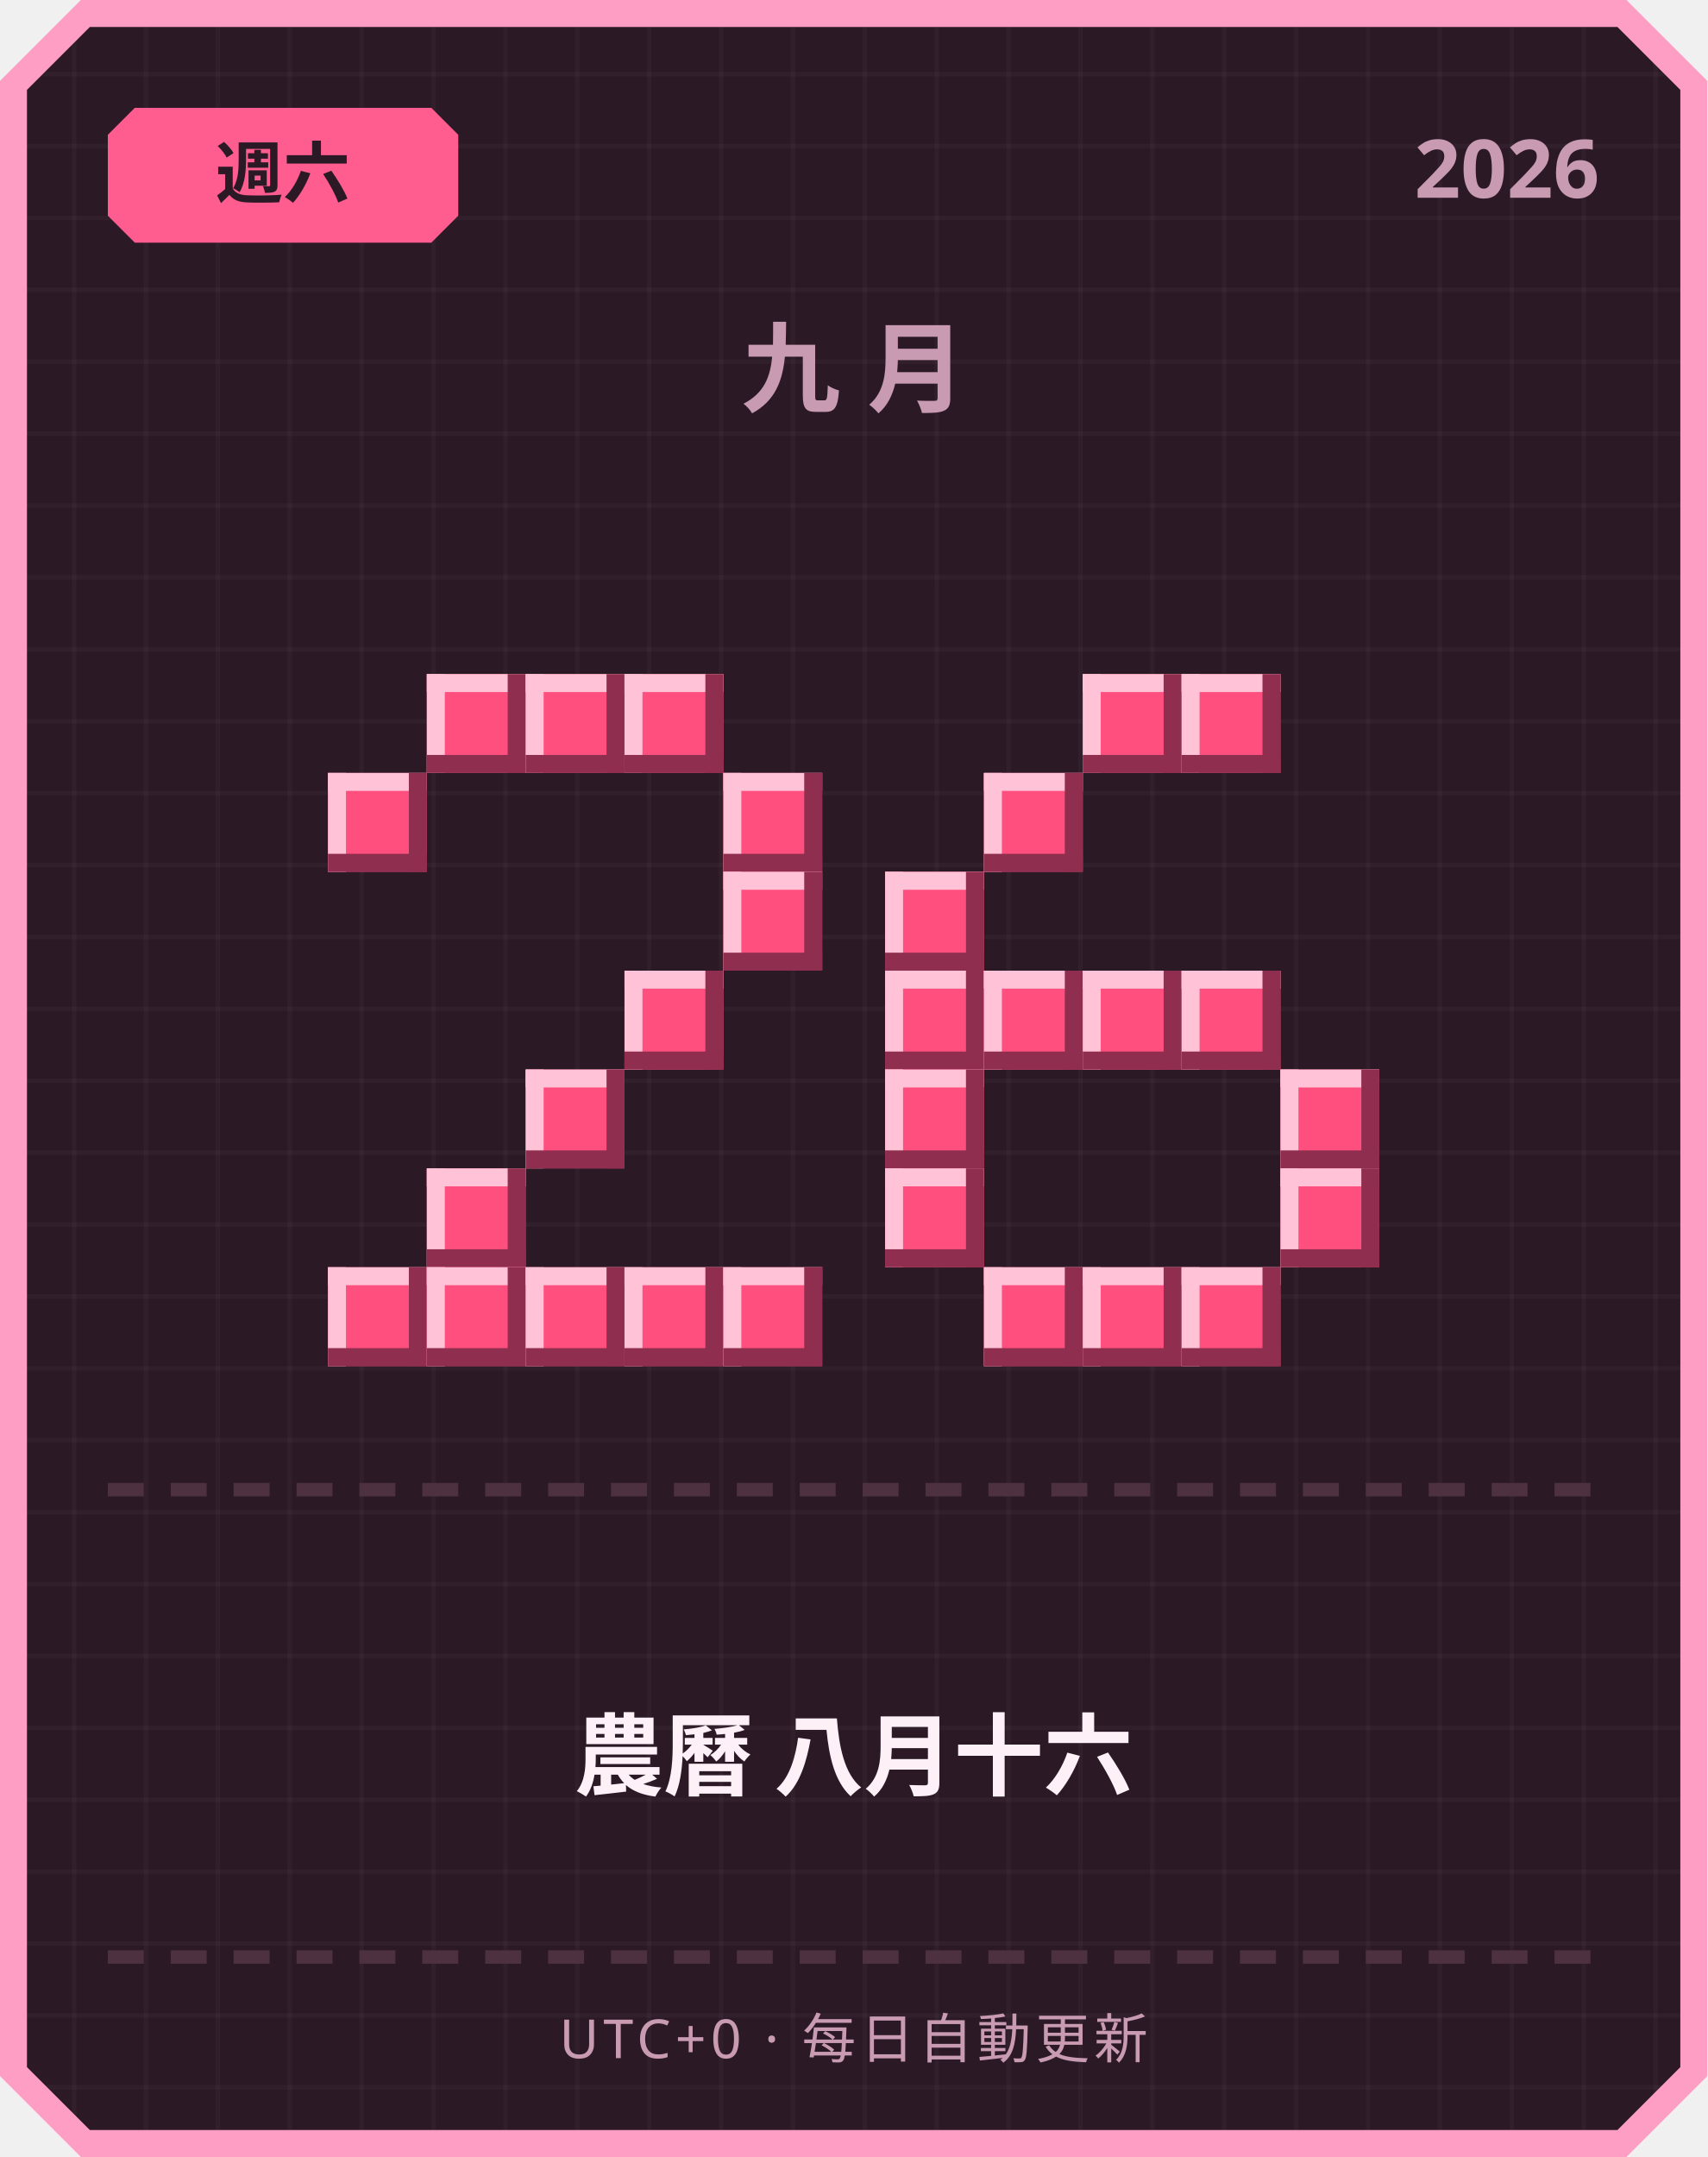
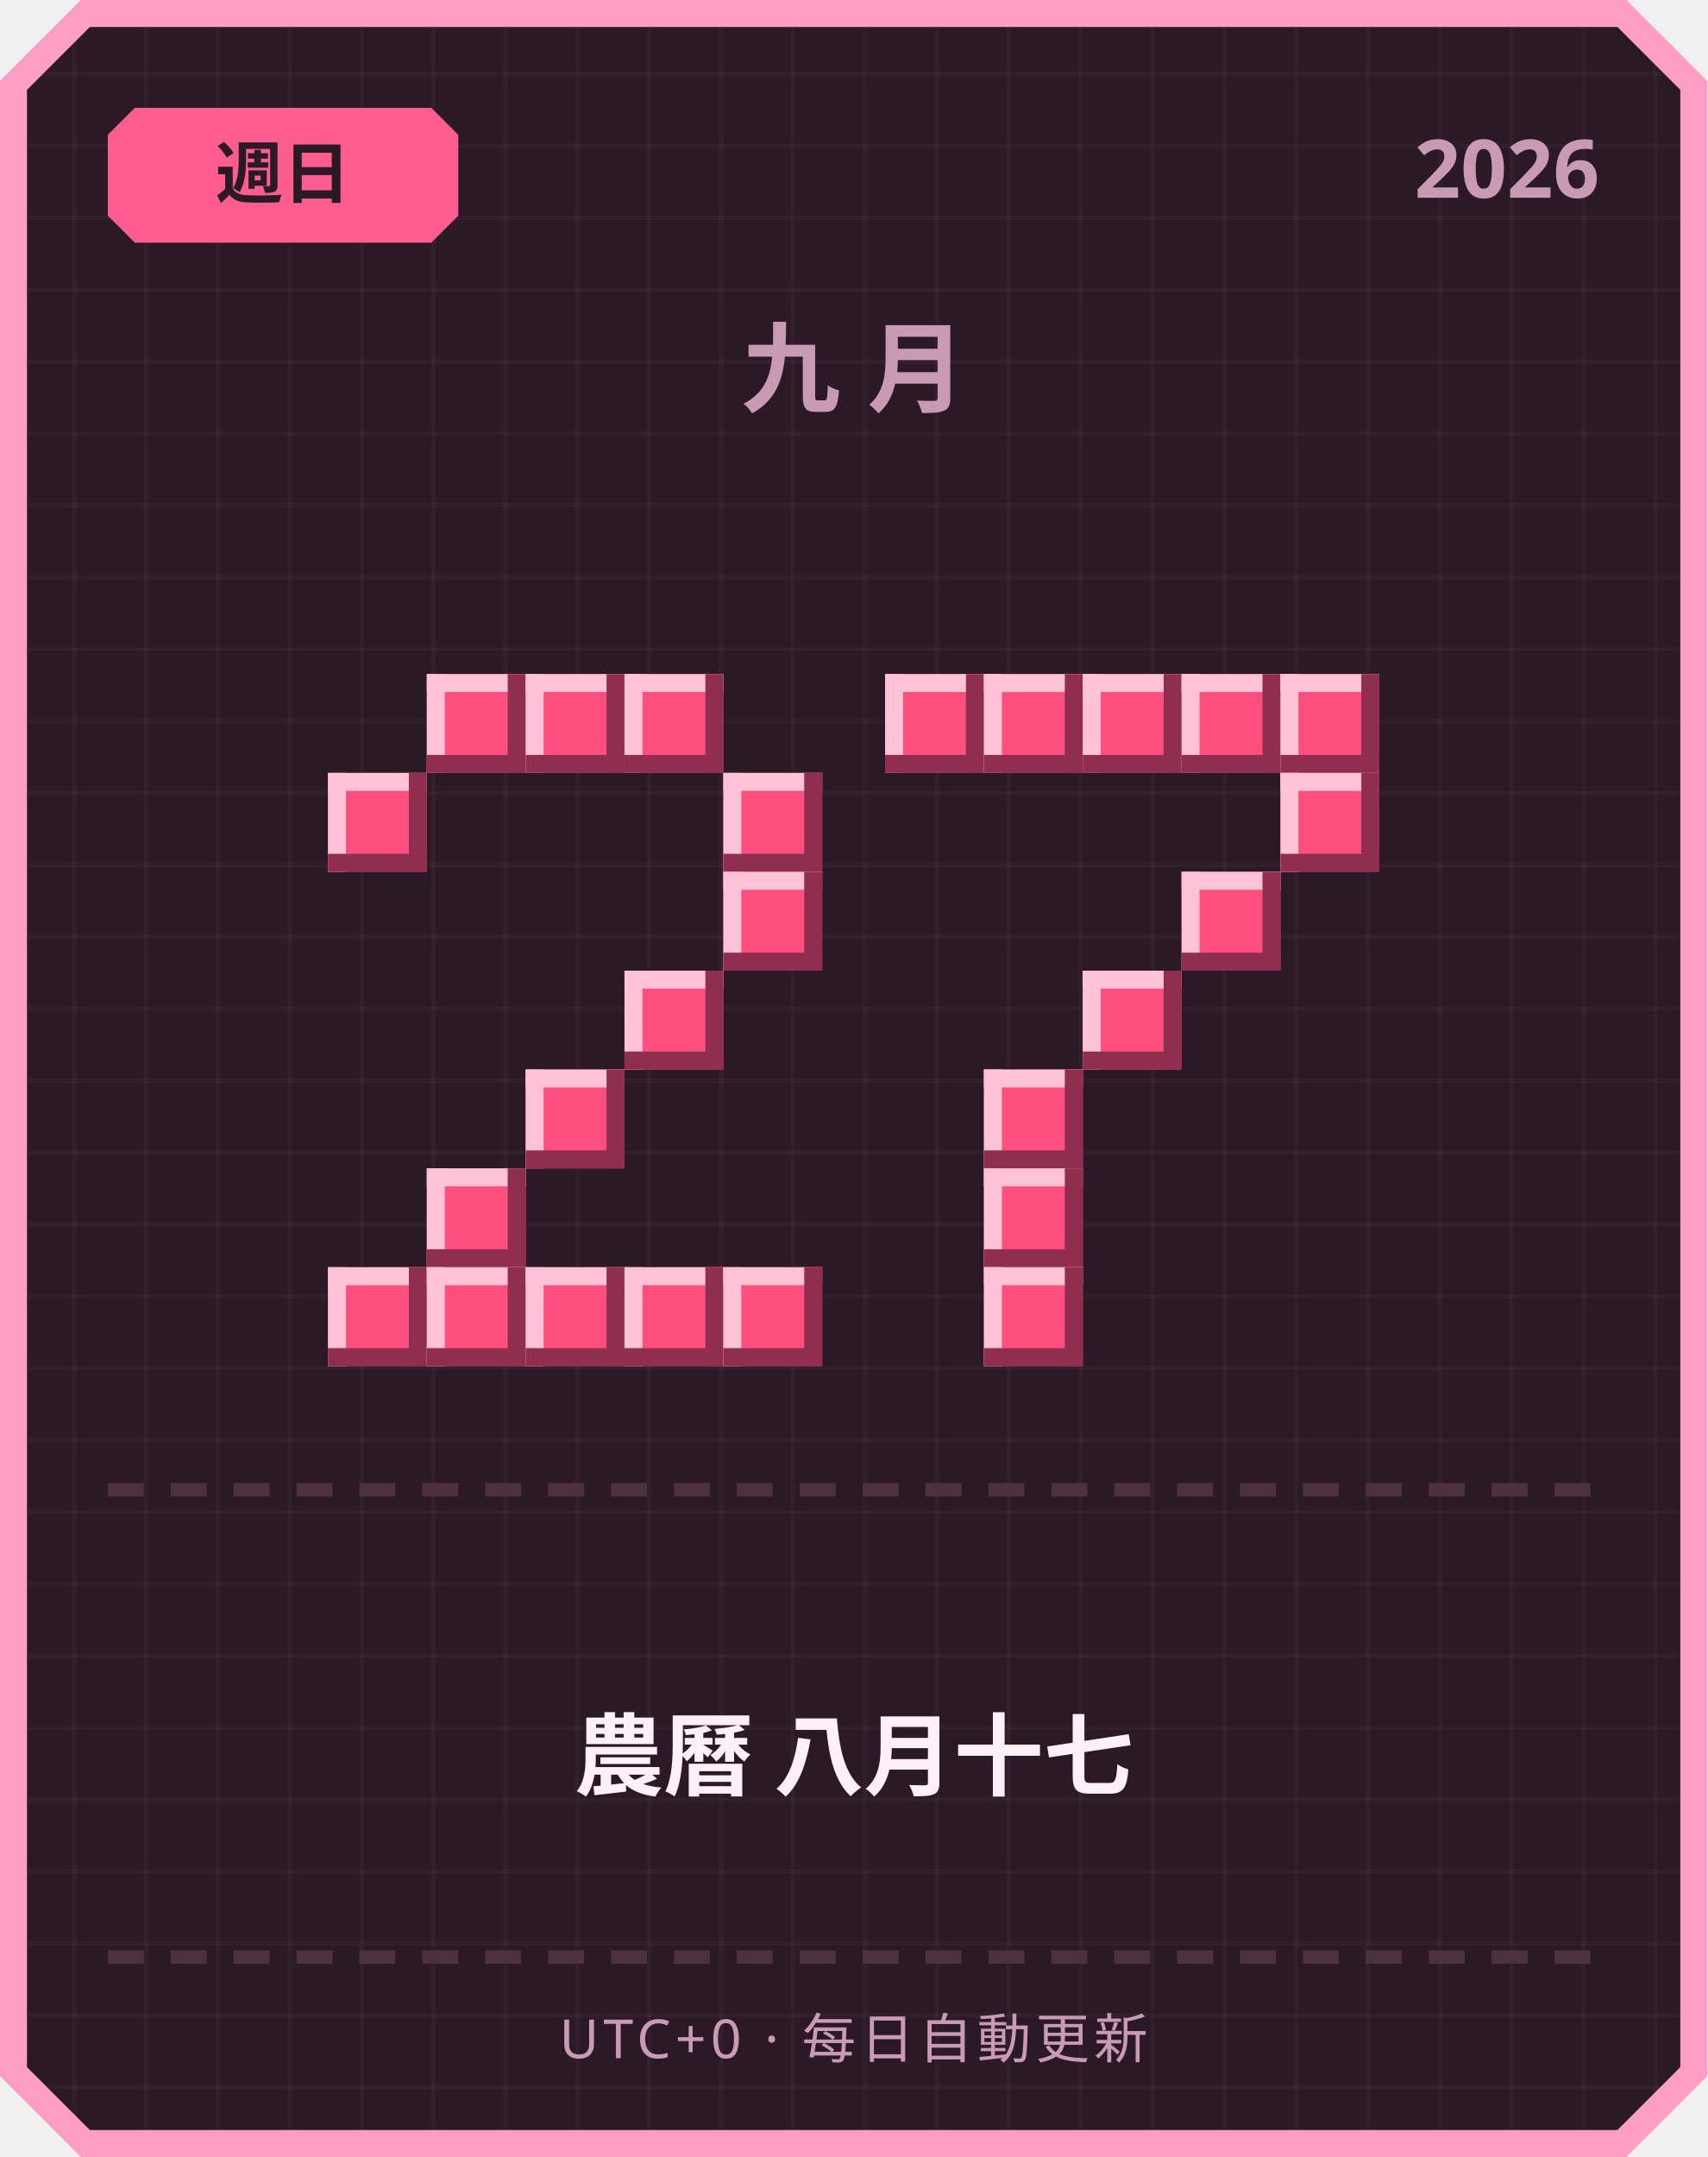
<svg xmlns="http://www.w3.org/2000/svg" width="380" height="480" viewBox="0 0 380 480">
  <defs>
    <pattern id="grid" width="16" height="16" patternUnits="userSpaceOnUse">
      <rect width="16" height="16" fill="#2b1a26" />
      <rect width="1" height="16" fill="#ffffff" opacity="0.03" />
      <rect width="16" height="1" fill="#ffffff" opacity="0.03" />
    </pattern>
  </defs>
  <path d="M 18,0 L 362,0 L 380,18 L 380,462 L 362,480 L 18,480 L 0,462 L 0,18 Z" fill="#ff9ec4" />
  <path d="M 20,6 L 360,6 L 374,20 L 374,460 L 360,474 L 20,474 L 6,460 L 6,20 Z" fill="url(#grid)" />
  <path d="M 30,24 L 96,24 L 102,30 L 102,48 L 96,54 L 30,54 L 24,48 L 24,30 Z" fill="#ff5d8f" />
-   <text x="63" y="44" text-anchor="middle" font-family="'Segoe UI', sans-serif" font-size="15" font-weight="700" fill="#2b1a26">週六</text>
+   <text x="63" y="44" text-anchor="middle" font-family="'Segoe UI', sans-serif" font-size="15" font-weight="700" fill="#2b1a26">週日</text>
  <text x="356" y="44" text-anchor="end" font-family="'Segoe UI', sans-serif" font-size="18" font-weight="700" fill="#c99bb3">2026</text>
  <text x="190" y="90" text-anchor="middle" font-family="'Segoe UI', sans-serif" font-size="22" font-weight="700" letter-spacing="6" fill="#c99bb3">九月</text>
  <rect x="95" y="150" width="22" height="22" fill="#ff4f7e" />
  <rect x="95" y="150" width="22" height="4" fill="#ffc2d6" />
  <rect x="95" y="150" width="4" height="22" fill="#ffc2d6" />
  <rect x="95" y="168" width="22" height="4" fill="#8f2e4e" />
  <rect x="113" y="150" width="4" height="22" fill="#8f2e4e" />
  <rect x="117" y="150" width="22" height="22" fill="#ff4f7e" />
  <rect x="117" y="150" width="22" height="4" fill="#ffc2d6" />
  <rect x="117" y="150" width="4" height="22" fill="#ffc2d6" />
  <rect x="117" y="168" width="22" height="4" fill="#8f2e4e" />
  <rect x="135" y="150" width="4" height="22" fill="#8f2e4e" />
  <rect x="139" y="150" width="22" height="22" fill="#ff4f7e" />
  <rect x="139" y="150" width="22" height="4" fill="#ffc2d6" />
  <rect x="139" y="150" width="4" height="22" fill="#ffc2d6" />
  <rect x="139" y="168" width="22" height="4" fill="#8f2e4e" />
  <rect x="157" y="150" width="4" height="22" fill="#8f2e4e" />
  <rect x="73" y="172" width="22" height="22" fill="#ff4f7e" />
  <rect x="73" y="172" width="22" height="4" fill="#ffc2d6" />
  <rect x="73" y="172" width="4" height="22" fill="#ffc2d6" />
  <rect x="73" y="190" width="22" height="4" fill="#8f2e4e" />
  <rect x="91" y="172" width="4" height="22" fill="#8f2e4e" />
  <rect x="161" y="172" width="22" height="22" fill="#ff4f7e" />
  <rect x="161" y="172" width="22" height="4" fill="#ffc2d6" />
  <rect x="161" y="172" width="4" height="22" fill="#ffc2d6" />
  <rect x="161" y="190" width="22" height="4" fill="#8f2e4e" />
  <rect x="179" y="172" width="4" height="22" fill="#8f2e4e" />
  <rect x="161" y="194" width="22" height="22" fill="#ff4f7e" />
  <rect x="161" y="194" width="22" height="4" fill="#ffc2d6" />
  <rect x="161" y="194" width="4" height="22" fill="#ffc2d6" />
  <rect x="161" y="212" width="22" height="4" fill="#8f2e4e" />
  <rect x="179" y="194" width="4" height="22" fill="#8f2e4e" />
  <rect x="139" y="216" width="22" height="22" fill="#ff4f7e" />
  <rect x="139" y="216" width="22" height="4" fill="#ffc2d6" />
  <rect x="139" y="216" width="4" height="22" fill="#ffc2d6" />
  <rect x="139" y="234" width="22" height="4" fill="#8f2e4e" />
  <rect x="157" y="216" width="4" height="22" fill="#8f2e4e" />
  <rect x="117" y="238" width="22" height="22" fill="#ff4f7e" />
  <rect x="117" y="238" width="22" height="4" fill="#ffc2d6" />
  <rect x="117" y="238" width="4" height="22" fill="#ffc2d6" />
  <rect x="117" y="256" width="22" height="4" fill="#8f2e4e" />
  <rect x="135" y="238" width="4" height="22" fill="#8f2e4e" />
  <rect x="95" y="260" width="22" height="22" fill="#ff4f7e" />
  <rect x="95" y="260" width="22" height="4" fill="#ffc2d6" />
  <rect x="95" y="260" width="4" height="22" fill="#ffc2d6" />
  <rect x="95" y="278" width="22" height="4" fill="#8f2e4e" />
  <rect x="113" y="260" width="4" height="22" fill="#8f2e4e" />
  <rect x="73" y="282" width="22" height="22" fill="#ff4f7e" />
  <rect x="73" y="282" width="22" height="4" fill="#ffc2d6" />
  <rect x="73" y="282" width="4" height="22" fill="#ffc2d6" />
  <rect x="73" y="300" width="22" height="4" fill="#8f2e4e" />
  <rect x="91" y="282" width="4" height="22" fill="#8f2e4e" />
  <rect x="95" y="282" width="22" height="22" fill="#ff4f7e" />
  <rect x="95" y="282" width="22" height="4" fill="#ffc2d6" />
  <rect x="95" y="282" width="4" height="22" fill="#ffc2d6" />
  <rect x="95" y="300" width="22" height="4" fill="#8f2e4e" />
  <rect x="113" y="282" width="4" height="22" fill="#8f2e4e" />
  <rect x="117" y="282" width="22" height="22" fill="#ff4f7e" />
  <rect x="117" y="282" width="22" height="4" fill="#ffc2d6" />
  <rect x="117" y="282" width="4" height="22" fill="#ffc2d6" />
  <rect x="117" y="300" width="22" height="4" fill="#8f2e4e" />
  <rect x="135" y="282" width="4" height="22" fill="#8f2e4e" />
  <rect x="139" y="282" width="22" height="22" fill="#ff4f7e" />
  <rect x="139" y="282" width="22" height="4" fill="#ffc2d6" />
  <rect x="139" y="282" width="4" height="22" fill="#ffc2d6" />
  <rect x="139" y="300" width="22" height="4" fill="#8f2e4e" />
  <rect x="157" y="282" width="4" height="22" fill="#8f2e4e" />
  <rect x="161" y="282" width="22" height="22" fill="#ff4f7e" />
  <rect x="161" y="282" width="22" height="4" fill="#ffc2d6" />
  <rect x="161" y="282" width="4" height="22" fill="#ffc2d6" />
  <rect x="161" y="300" width="22" height="4" fill="#8f2e4e" />
  <rect x="179" y="282" width="4" height="22" fill="#8f2e4e" />
+   <rect x="197" y="150" width="22" height="22" fill="#ff4f7e" />
+   <rect x="197" y="150" width="22" height="4" fill="#ffc2d6" />
+   <rect x="197" y="150" width="4" height="22" fill="#ffc2d6" />
+   <rect x="197" y="168" width="22" height="4" fill="#8f2e4e" />
+   <rect x="215" y="150" width="4" height="22" fill="#8f2e4e" />
+   <rect x="219" y="150" width="22" height="22" fill="#ff4f7e" />
+   <rect x="219" y="150" width="22" height="4" fill="#ffc2d6" />
+   <rect x="219" y="150" width="4" height="22" fill="#ffc2d6" />
+   <rect x="219" y="168" width="22" height="4" fill="#8f2e4e" />
+   <rect x="237" y="150" width="4" height="22" fill="#8f2e4e" />
  <rect x="241" y="150" width="22" height="22" fill="#ff4f7e" />
  <rect x="241" y="150" width="22" height="4" fill="#ffc2d6" />
  <rect x="241" y="150" width="4" height="22" fill="#ffc2d6" />
  <rect x="241" y="168" width="22" height="4" fill="#8f2e4e" />
  <rect x="259" y="150" width="4" height="22" fill="#8f2e4e" />
  <rect x="263" y="150" width="22" height="22" fill="#ff4f7e" />
  <rect x="263" y="150" width="22" height="4" fill="#ffc2d6" />
  <rect x="263" y="150" width="4" height="22" fill="#ffc2d6" />
  <rect x="263" y="168" width="22" height="4" fill="#8f2e4e" />
  <rect x="281" y="150" width="4" height="22" fill="#8f2e4e" />
-   <rect x="219" y="172" width="22" height="22" fill="#ff4f7e" />
-   <rect x="219" y="172" width="22" height="4" fill="#ffc2d6" />
-   <rect x="219" y="172" width="4" height="22" fill="#ffc2d6" />
-   <rect x="219" y="190" width="22" height="4" fill="#8f2e4e" />
-   <rect x="237" y="172" width="4" height="22" fill="#8f2e4e" />
-   <rect x="197" y="194" width="22" height="22" fill="#ff4f7e" />
-   <rect x="197" y="194" width="22" height="4" fill="#ffc2d6" />
-   <rect x="197" y="194" width="4" height="22" fill="#ffc2d6" />
-   <rect x="197" y="212" width="22" height="4" fill="#8f2e4e" />
-   <rect x="215" y="194" width="4" height="22" fill="#8f2e4e" />
-   <rect x="197" y="216" width="22" height="22" fill="#ff4f7e" />
-   <rect x="197" y="216" width="22" height="4" fill="#ffc2d6" />
-   <rect x="197" y="216" width="4" height="22" fill="#ffc2d6" />
-   <rect x="197" y="234" width="22" height="4" fill="#8f2e4e" />
-   <rect x="215" y="216" width="4" height="22" fill="#8f2e4e" />
-   <rect x="219" y="216" width="22" height="22" fill="#ff4f7e" />
-   <rect x="219" y="216" width="22" height="4" fill="#ffc2d6" />
-   <rect x="219" y="216" width="4" height="22" fill="#ffc2d6" />
-   <rect x="219" y="234" width="22" height="4" fill="#8f2e4e" />
-   <rect x="237" y="216" width="4" height="22" fill="#8f2e4e" />
+   <rect x="285" y="150" width="22" height="22" fill="#ff4f7e" />
+   <rect x="285" y="150" width="22" height="4" fill="#ffc2d6" />
+   <rect x="285" y="150" width="4" height="22" fill="#ffc2d6" />
+   <rect x="285" y="168" width="22" height="4" fill="#8f2e4e" />
+   <rect x="303" y="150" width="4" height="22" fill="#8f2e4e" />
+   <rect x="285" y="172" width="22" height="22" fill="#ff4f7e" />
+   <rect x="285" y="172" width="22" height="4" fill="#ffc2d6" />
+   <rect x="285" y="172" width="4" height="22" fill="#ffc2d6" />
+   <rect x="285" y="190" width="22" height="4" fill="#8f2e4e" />
+   <rect x="303" y="172" width="4" height="22" fill="#8f2e4e" />
+   <rect x="263" y="194" width="22" height="22" fill="#ff4f7e" />
+   <rect x="263" y="194" width="22" height="4" fill="#ffc2d6" />
+   <rect x="263" y="194" width="4" height="22" fill="#ffc2d6" />
+   <rect x="263" y="212" width="22" height="4" fill="#8f2e4e" />
+   <rect x="281" y="194" width="4" height="22" fill="#8f2e4e" />
  <rect x="241" y="216" width="22" height="22" fill="#ff4f7e" />
  <rect x="241" y="216" width="22" height="4" fill="#ffc2d6" />
  <rect x="241" y="216" width="4" height="22" fill="#ffc2d6" />
  <rect x="241" y="234" width="22" height="4" fill="#8f2e4e" />
  <rect x="259" y="216" width="4" height="22" fill="#8f2e4e" />
-   <rect x="263" y="216" width="22" height="22" fill="#ff4f7e" />
-   <rect x="263" y="216" width="22" height="4" fill="#ffc2d6" />
-   <rect x="263" y="216" width="4" height="22" fill="#ffc2d6" />
-   <rect x="263" y="234" width="22" height="4" fill="#8f2e4e" />
-   <rect x="281" y="216" width="4" height="22" fill="#8f2e4e" />
-   <rect x="197" y="238" width="22" height="22" fill="#ff4f7e" />
-   <rect x="197" y="238" width="22" height="4" fill="#ffc2d6" />
-   <rect x="197" y="238" width="4" height="22" fill="#ffc2d6" />
-   <rect x="197" y="256" width="22" height="4" fill="#8f2e4e" />
-   <rect x="215" y="238" width="4" height="22" fill="#8f2e4e" />
-   <rect x="285" y="238" width="22" height="22" fill="#ff4f7e" />
-   <rect x="285" y="238" width="22" height="4" fill="#ffc2d6" />
-   <rect x="285" y="238" width="4" height="22" fill="#ffc2d6" />
-   <rect x="285" y="256" width="22" height="4" fill="#8f2e4e" />
-   <rect x="303" y="238" width="4" height="22" fill="#8f2e4e" />
-   <rect x="197" y="260" width="22" height="22" fill="#ff4f7e" />
-   <rect x="197" y="260" width="22" height="4" fill="#ffc2d6" />
-   <rect x="197" y="260" width="4" height="22" fill="#ffc2d6" />
-   <rect x="197" y="278" width="22" height="4" fill="#8f2e4e" />
-   <rect x="215" y="260" width="4" height="22" fill="#8f2e4e" />
-   <rect x="285" y="260" width="22" height="22" fill="#ff4f7e" />
-   <rect x="285" y="260" width="22" height="4" fill="#ffc2d6" />
-   <rect x="285" y="260" width="4" height="22" fill="#ffc2d6" />
-   <rect x="285" y="278" width="22" height="4" fill="#8f2e4e" />
-   <rect x="303" y="260" width="4" height="22" fill="#8f2e4e" />
+   <rect x="219" y="238" width="22" height="22" fill="#ff4f7e" />
+   <rect x="219" y="238" width="22" height="4" fill="#ffc2d6" />
+   <rect x="219" y="238" width="4" height="22" fill="#ffc2d6" />
+   <rect x="219" y="256" width="22" height="4" fill="#8f2e4e" />
+   <rect x="237" y="238" width="4" height="22" fill="#8f2e4e" />
+   <rect x="219" y="260" width="22" height="22" fill="#ff4f7e" />
+   <rect x="219" y="260" width="22" height="4" fill="#ffc2d6" />
+   <rect x="219" y="260" width="4" height="22" fill="#ffc2d6" />
+   <rect x="219" y="278" width="22" height="4" fill="#8f2e4e" />
+   <rect x="237" y="260" width="4" height="22" fill="#8f2e4e" />
  <rect x="219" y="282" width="22" height="22" fill="#ff4f7e" />
  <rect x="219" y="282" width="22" height="4" fill="#ffc2d6" />
  <rect x="219" y="282" width="4" height="22" fill="#ffc2d6" />
  <rect x="219" y="300" width="22" height="4" fill="#8f2e4e" />
  <rect x="237" y="282" width="4" height="22" fill="#8f2e4e" />
-   <rect x="241" y="282" width="22" height="22" fill="#ff4f7e" />
-   <rect x="241" y="282" width="22" height="4" fill="#ffc2d6" />
-   <rect x="241" y="282" width="4" height="22" fill="#ffc2d6" />
-   <rect x="241" y="300" width="22" height="4" fill="#8f2e4e" />
-   <rect x="259" y="282" width="4" height="22" fill="#8f2e4e" />
-   <rect x="263" y="282" width="22" height="22" fill="#ff4f7e" />
-   <rect x="263" y="282" width="22" height="4" fill="#ffc2d6" />
-   <rect x="263" y="282" width="4" height="22" fill="#ffc2d6" />
-   <rect x="263" y="300" width="22" height="4" fill="#8f2e4e" />
-   <rect x="281" y="282" width="4" height="22" fill="#8f2e4e" />
  <rect x="24" y="330" width="8" height="3" fill="#4d3140" />
  <rect x="38" y="330" width="8" height="3" fill="#4d3140" />
  <rect x="52" y="330" width="8" height="3" fill="#4d3140" />
  <rect x="66" y="330" width="8" height="3" fill="#4d3140" />
  <rect x="80" y="330" width="8" height="3" fill="#4d3140" />
  <rect x="94" y="330" width="8" height="3" fill="#4d3140" />
  <rect x="108" y="330" width="8" height="3" fill="#4d3140" />
  <rect x="122" y="330" width="8" height="3" fill="#4d3140" />
  <rect x="136" y="330" width="8" height="3" fill="#4d3140" />
  <rect x="150" y="330" width="8" height="3" fill="#4d3140" />
  <rect x="164" y="330" width="8" height="3" fill="#4d3140" />
  <rect x="178" y="330" width="8" height="3" fill="#4d3140" />
  <rect x="192" y="330" width="8" height="3" fill="#4d3140" />
  <rect x="206" y="330" width="8" height="3" fill="#4d3140" />
  <rect x="220" y="330" width="8" height="3" fill="#4d3140" />
  <rect x="234" y="330" width="8" height="3" fill="#4d3140" />
  <rect x="248" y="330" width="8" height="3" fill="#4d3140" />
  <rect x="262" y="330" width="8" height="3" fill="#4d3140" />
  <rect x="276" y="330" width="8" height="3" fill="#4d3140" />
  <rect x="290" y="330" width="8" height="3" fill="#4d3140" />
  <rect x="304" y="330" width="8" height="3" fill="#4d3140" />
  <rect x="318" y="330" width="8" height="3" fill="#4d3140" />
  <rect x="332" y="330" width="8" height="3" fill="#4d3140" />
  <rect x="346" y="330" width="8" height="3" fill="#4d3140" />
-   <text x="190" y="398" text-anchor="middle" font-family="'Segoe UI', 'Microsoft JhengHei', sans-serif" font-size="20" font-weight="700" fill="#fdf0f6">農曆 八月十六</text>
+   <text x="190" y="398" text-anchor="middle" font-family="'Segoe UI', 'Microsoft JhengHei', sans-serif" font-size="20" font-weight="700" fill="#fdf0f6">農曆 八月十七</text>
  <rect x="24" y="434" width="8" height="3" fill="#4d3140" />
  <rect x="38" y="434" width="8" height="3" fill="#4d3140" />
  <rect x="52" y="434" width="8" height="3" fill="#4d3140" />
  <rect x="66" y="434" width="8" height="3" fill="#4d3140" />
  <rect x="80" y="434" width="8" height="3" fill="#4d3140" />
  <rect x="94" y="434" width="8" height="3" fill="#4d3140" />
  <rect x="108" y="434" width="8" height="3" fill="#4d3140" />
  <rect x="122" y="434" width="8" height="3" fill="#4d3140" />
  <rect x="136" y="434" width="8" height="3" fill="#4d3140" />
  <rect x="150" y="434" width="8" height="3" fill="#4d3140" />
  <rect x="164" y="434" width="8" height="3" fill="#4d3140" />
  <rect x="178" y="434" width="8" height="3" fill="#4d3140" />
  <rect x="192" y="434" width="8" height="3" fill="#4d3140" />
  <rect x="206" y="434" width="8" height="3" fill="#4d3140" />
  <rect x="220" y="434" width="8" height="3" fill="#4d3140" />
  <rect x="234" y="434" width="8" height="3" fill="#4d3140" />
  <rect x="248" y="434" width="8" height="3" fill="#4d3140" />
  <rect x="262" y="434" width="8" height="3" fill="#4d3140" />
  <rect x="276" y="434" width="8" height="3" fill="#4d3140" />
  <rect x="290" y="434" width="8" height="3" fill="#4d3140" />
  <rect x="304" y="434" width="8" height="3" fill="#4d3140" />
  <rect x="318" y="434" width="8" height="3" fill="#4d3140" />
  <rect x="332" y="434" width="8" height="3" fill="#4d3140" />
  <rect x="346" y="434" width="8" height="3" fill="#4d3140" />
  <text x="190" y="458" text-anchor="middle" font-family="'Segoe UI', sans-serif" font-size="12" letter-spacing="1" fill="#c99bb3">UTC+0 · 每日自動更新</text>
</svg>
